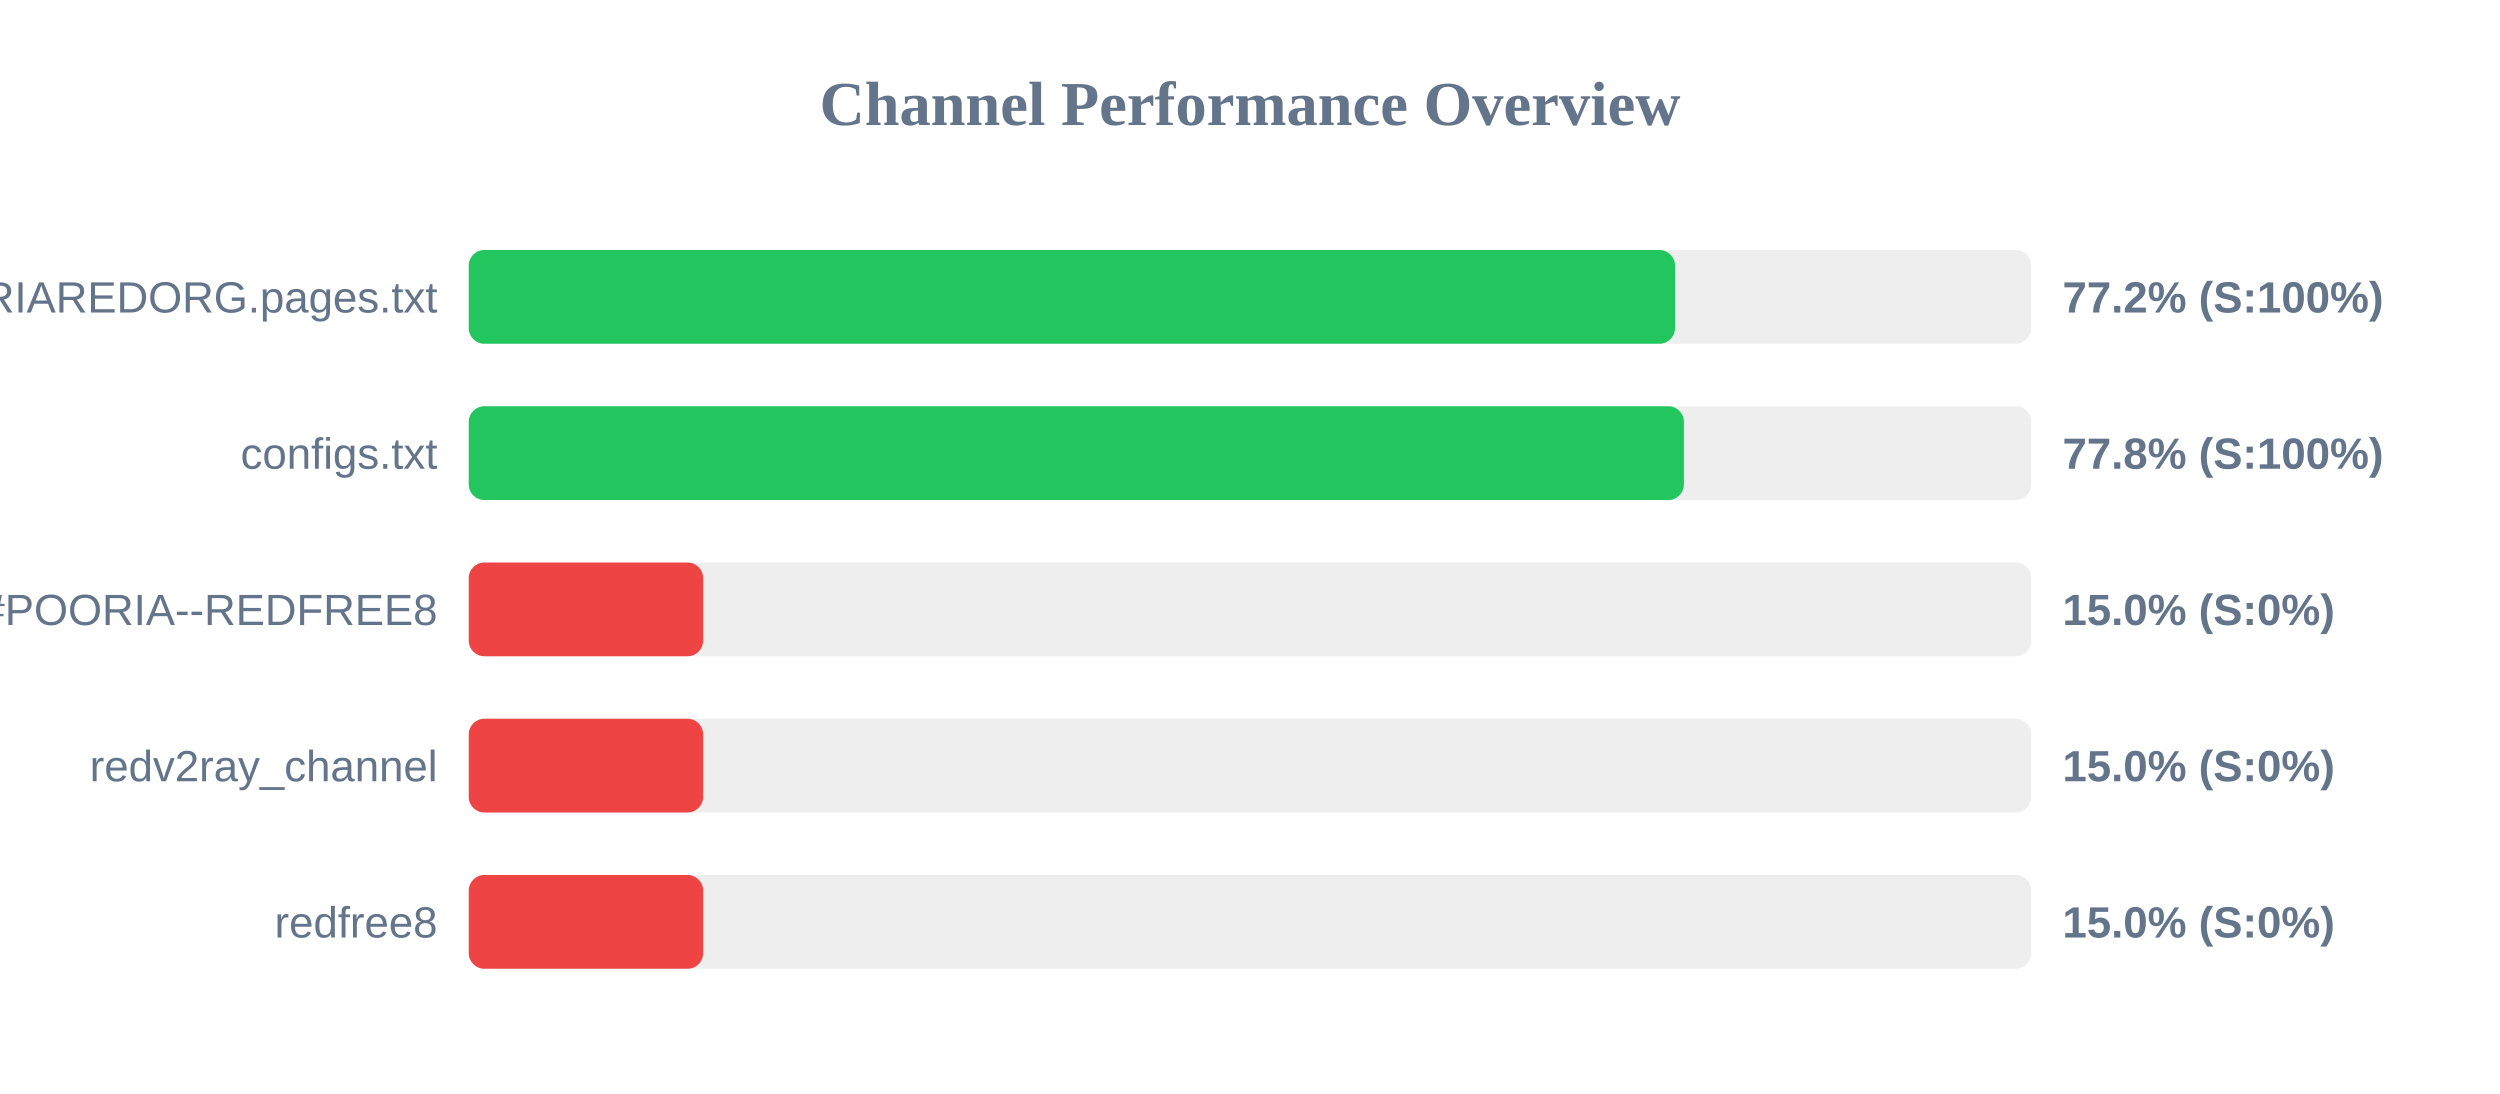
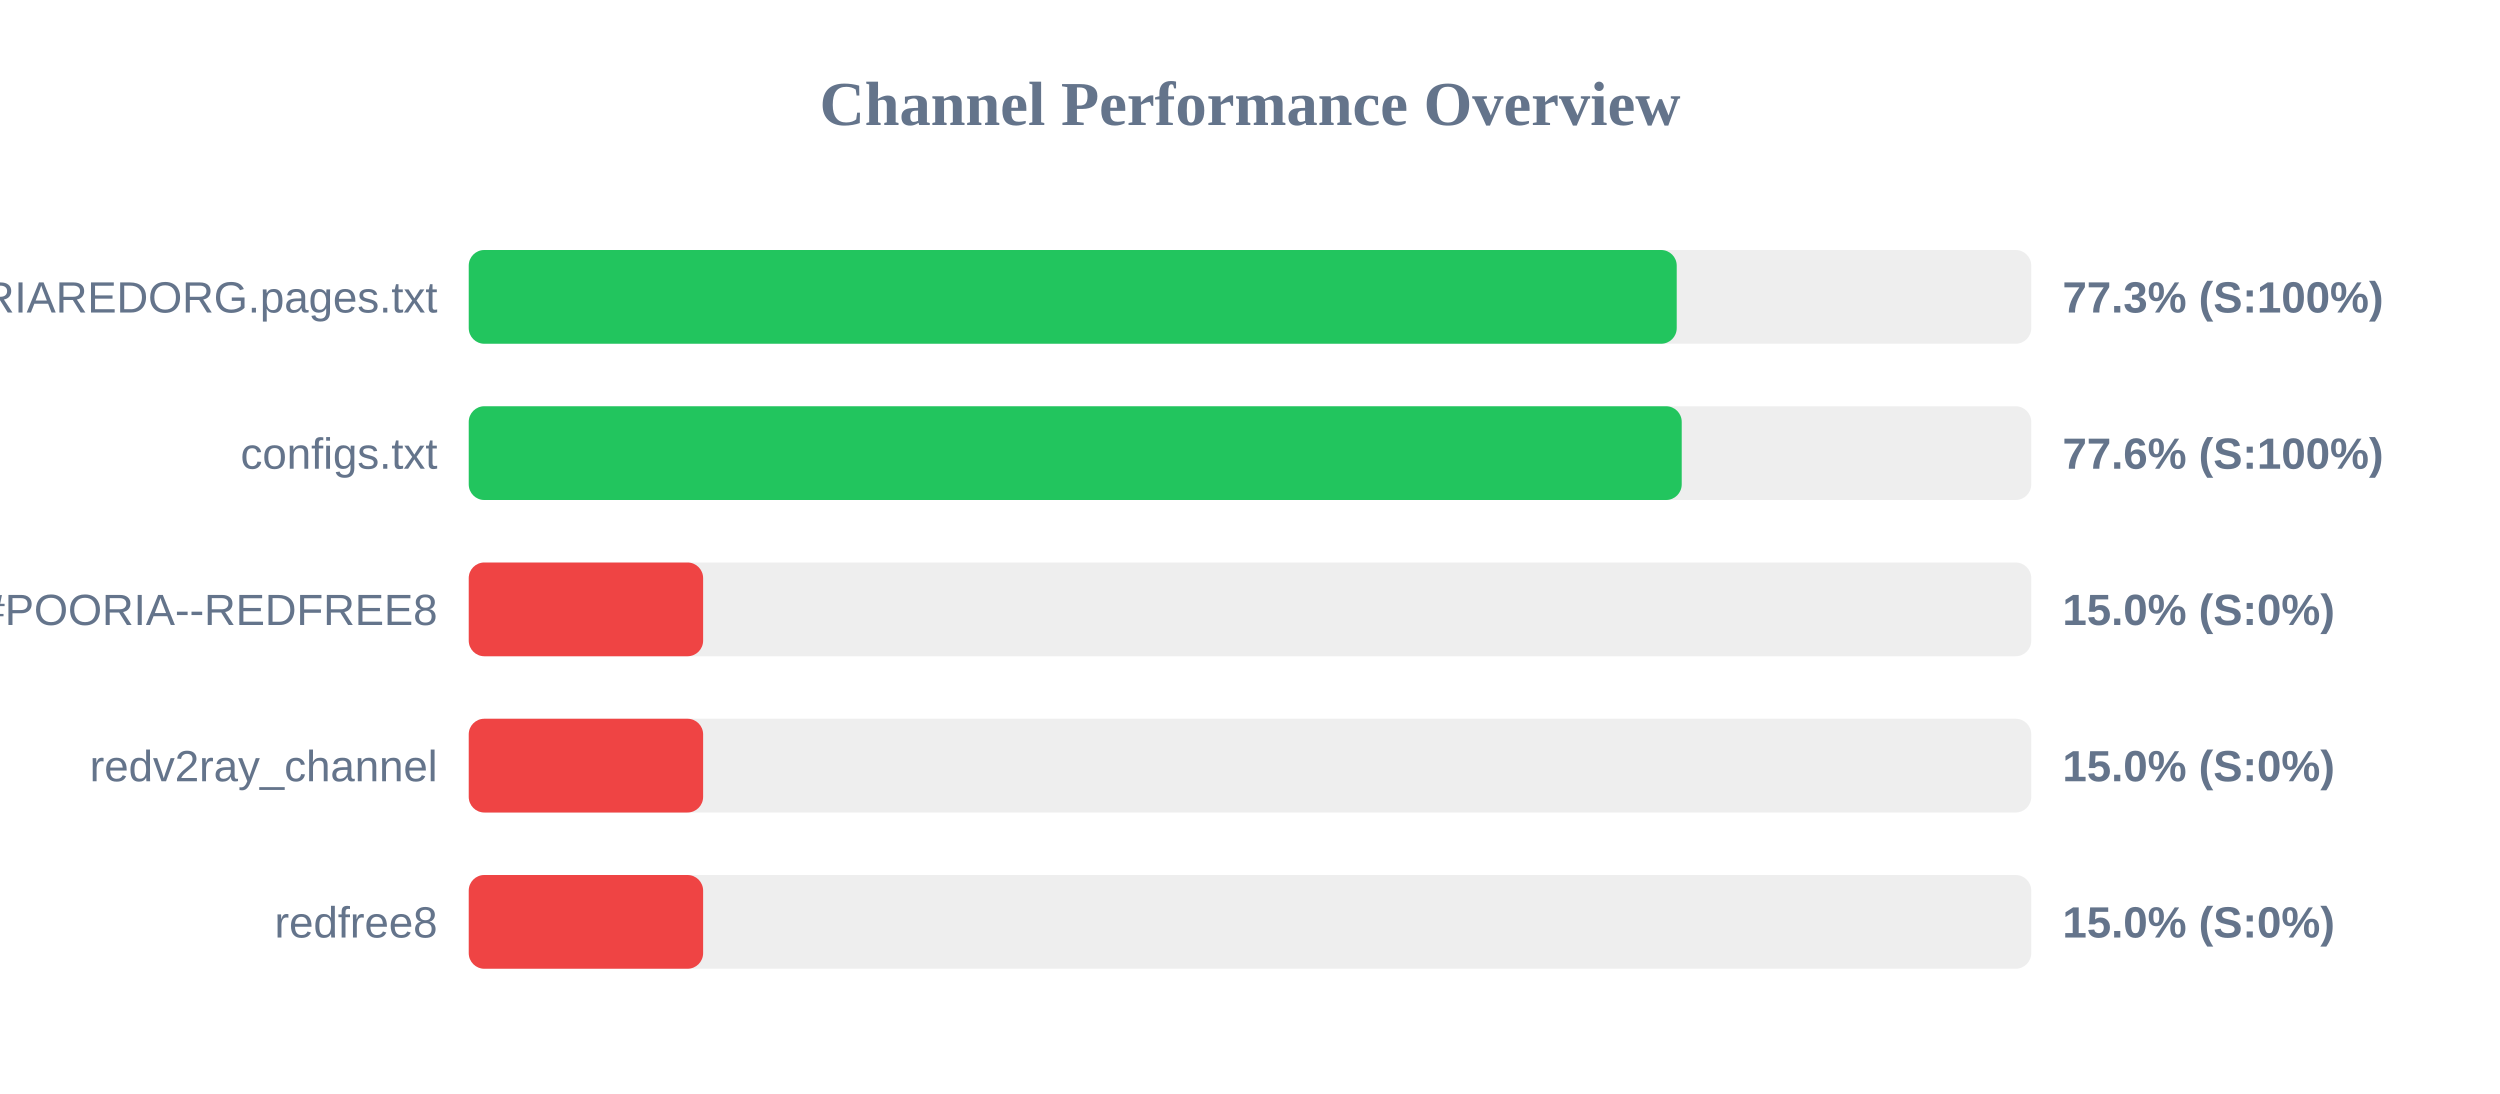
<svg xmlns="http://www.w3.org/2000/svg" width="800" height="350" version="1.1">
  <style>
        .row { font: 14px Arial; fill: #64748b; }
        .score { font: bold 14px Arial; fill: #64748b; }
    </style>
  <text x="400" y="40" text-anchor="middle" font-size="20px" font-weight="bold" fill="#64748b">Channel Performance Overview</text>
  <rect x="150" y="80" width="500" height="30" fill="#eee" rx="5" />
-   <rect x="150" y="80" width="386.0" height="30" fill="#22c55e" rx="5" />
+   <rect x="150" y="80" width="386.55" height="30" fill="#22c55e" rx="5" />
  <text x="140" y="100" text-anchor="end" class="row">POORIAREDORG.pages.txt</text>
-   <text x="660" y="100" text-anchor="start" class="score">77.2% (S:100%)</text>
+   <text x="660" y="100" text-anchor="start" class="score">77.3% (S:100%)</text>
  <rect x="150" y="130" width="500" height="30" fill="#eee" rx="5" />
-   <rect x="150" y="130" width="388.85" height="30" fill="#22c55e" rx="5" />
+   <rect x="150" y="130" width="388.15" height="30" fill="#22c55e" rx="5" />
  <text x="140" y="150" text-anchor="end" class="row">configs.txt</text>
-   <text x="660" y="150" text-anchor="start" class="score">77.8% (S:100%)</text>
+   <text x="660" y="150" text-anchor="start" class="score">77.6% (S:100%)</text>
  <rect x="150" y="180" width="500" height="30" fill="#eee" rx="5" />
  <rect x="150" y="180" width="75.0" height="30" fill="#ef4444" rx="5" />
  <text x="140" y="200" text-anchor="end" class="row">POORIA--REDFREE8.txt#POORIA--REDFREE8</text>
  <text x="660" y="200" text-anchor="start" class="score">15.0% (S:0%)</text>
  <rect x="150" y="230" width="500" height="30" fill="#eee" rx="5" />
  <rect x="150" y="230" width="75.0" height="30" fill="#ef4444" rx="5" />
  <text x="140" y="250" text-anchor="end" class="row">redv2ray_channel</text>
  <text x="660" y="250" text-anchor="start" class="score">15.0% (S:0%)</text>
  <rect x="150" y="280" width="500" height="30" fill="#eee" rx="5" />
  <rect x="150" y="280" width="75.0" height="30" fill="#ef4444" rx="5" />
  <text x="140" y="300" text-anchor="end" class="row">redfree8</text>
  <text x="660" y="300" text-anchor="start" class="score">15.0% (S:0%)</text>
</svg>
